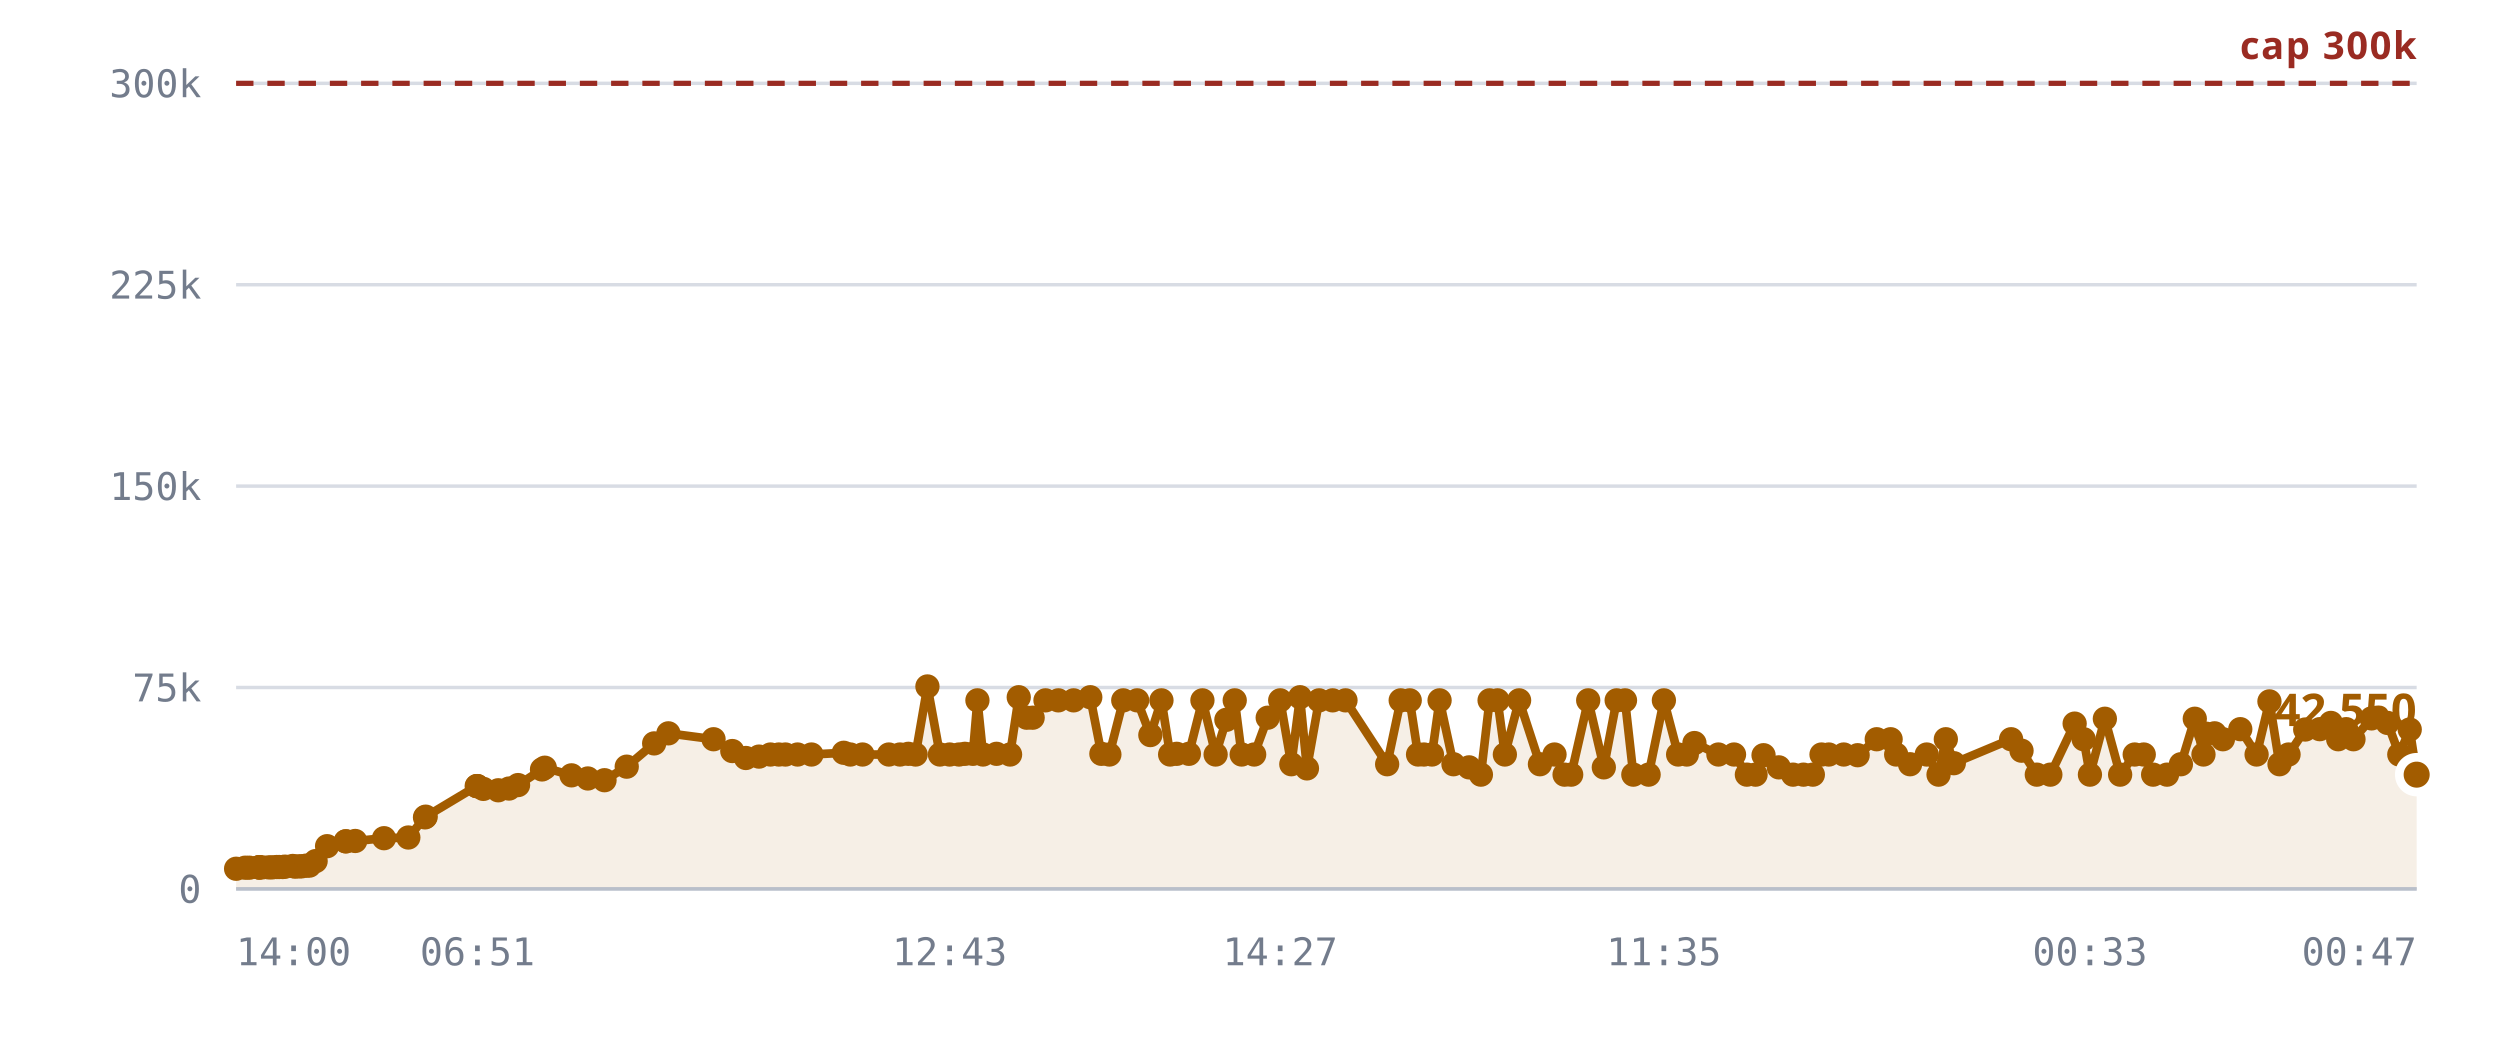
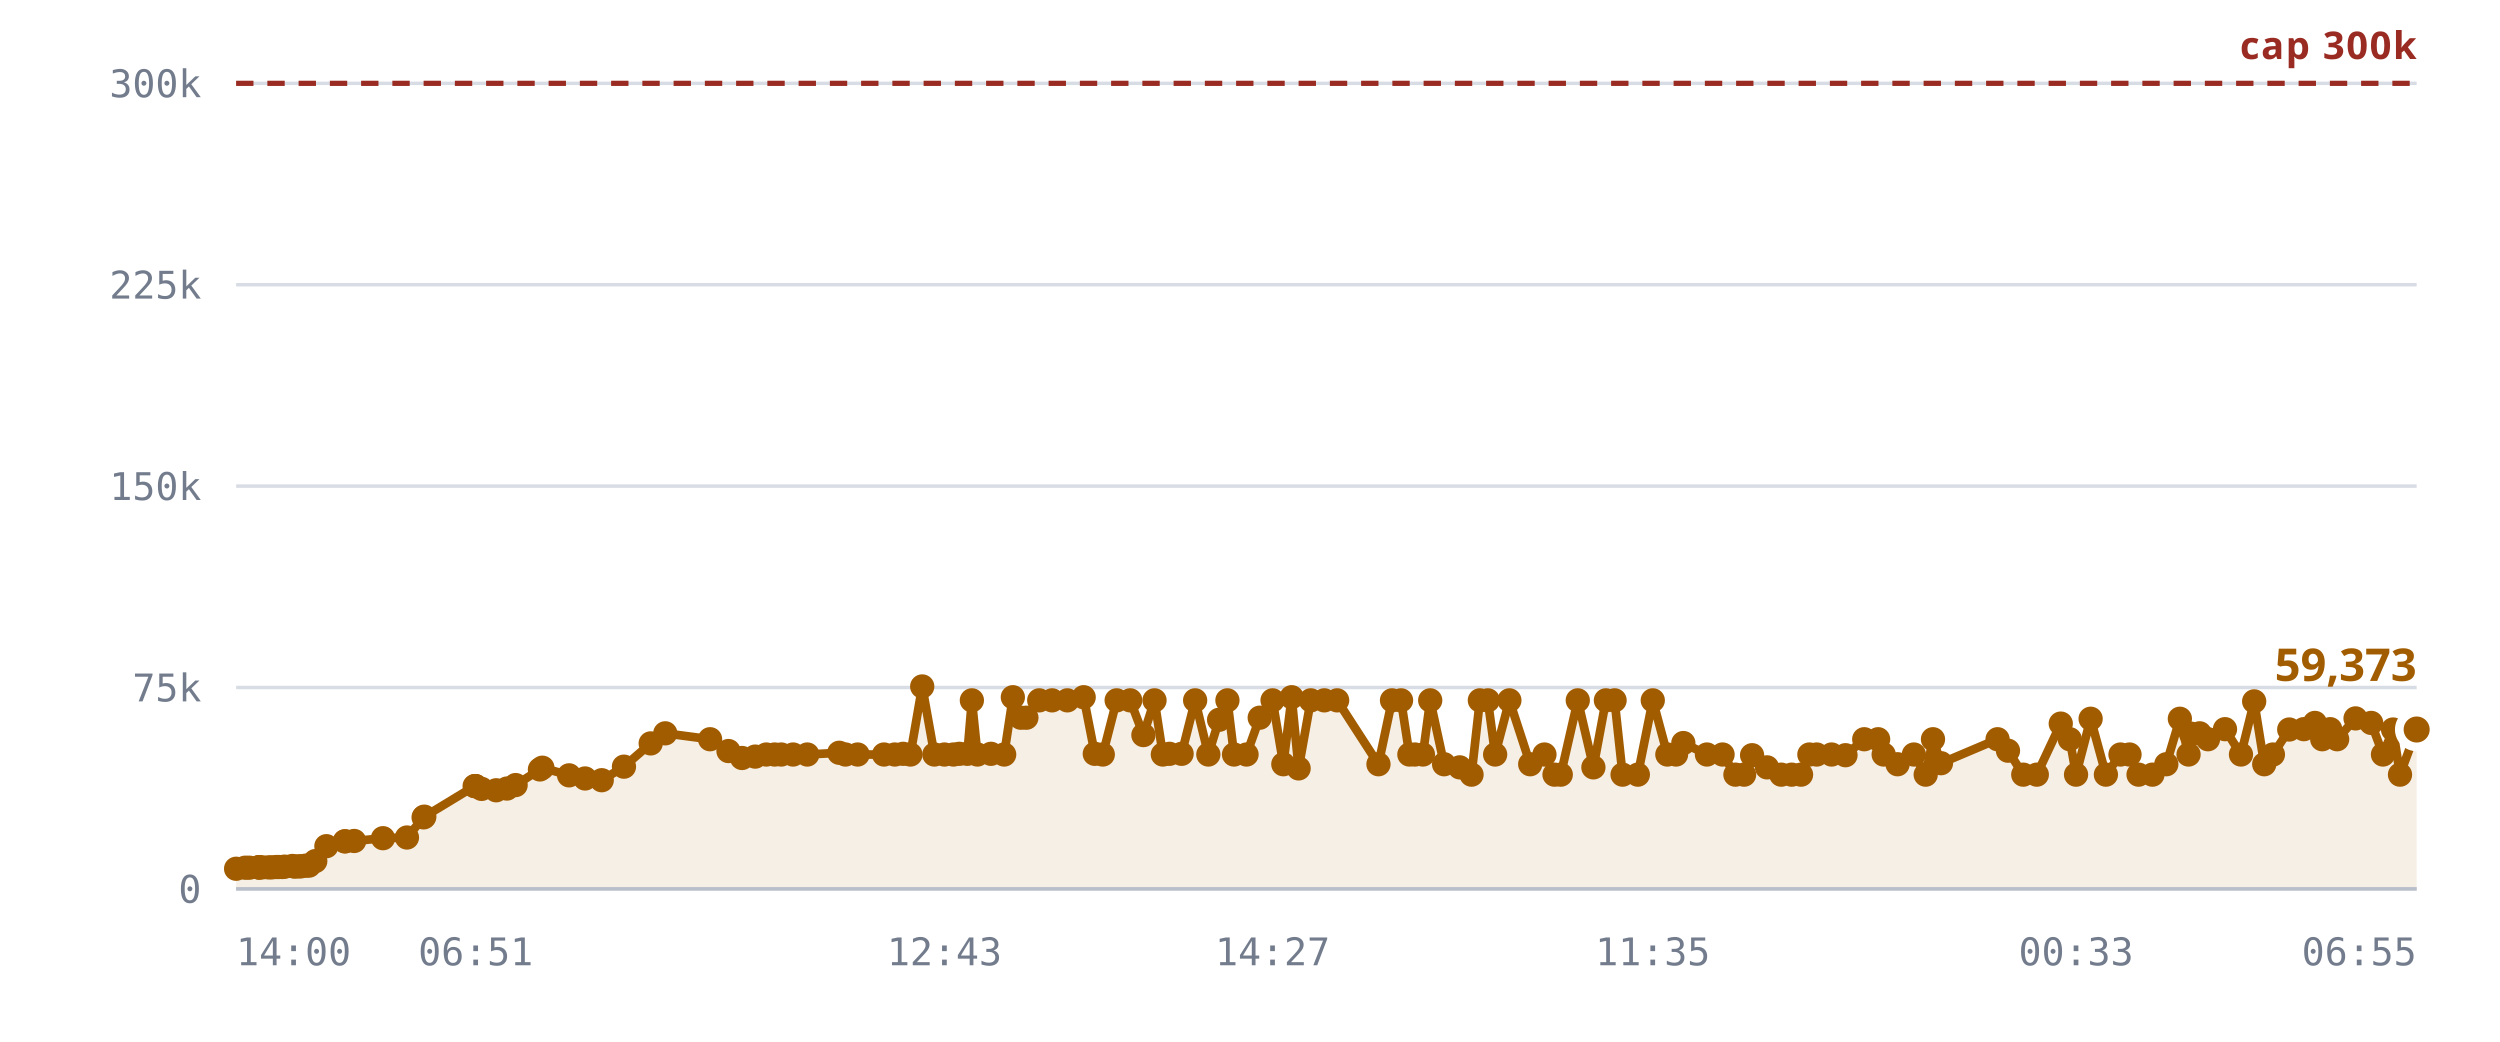
<svg xmlns="http://www.w3.org/2000/svg" viewBox="0 0 720 300" role="img" aria-label="Rooms against the 300,000 cap">
  <style>
    .grid      { stroke: var(--chart-grid, #d8dce4); stroke-width: 1; }
    .cap       { stroke: var(--chart-cap, #9a2b22); stroke-width: 1.5; stroke-dasharray: 5 4; }
    .cap-label { fill: var(--chart-cap, #9a2b22); font: 600 11px Archivo, system-ui, sans-serif; letter-spacing: .04em; }
    .tick      { fill: var(--chart-muted, #737c8c); font: 500 11px "IBM Plex Mono", ui-monospace, monospace; }
    .tick-y    { text-anchor: end; }
    .tick-x    { text-anchor: middle; }
    .series    { fill: none; stroke: var(--chart-line, #a25c00); stroke-width: 2.5; stroke-linejoin: round; stroke-linecap: round; }
    .fill      { fill: var(--chart-fill, rgba(162,92,0,.10)); stroke: none; }
    .dot       { fill: var(--chart-line, #a25c00); }
    .dot-last  { stroke: var(--chart-bg, #fff); stroke-width: 2.5; }
    .end-label { fill: var(--chart-line, #a25c00); font: 700 13px Archivo, system-ui, sans-serif; }
    .axis      { stroke: var(--chart-axis, #b9bfca); stroke-width: 1; }
  </style>
  <line x1="68" y1="256.0" x2="696" y2="256.0" class="grid" />
  <text x="58" y="260.0" class="tick tick-y">0</text>
  <line x1="68" y1="198.0" x2="696" y2="198.0" class="grid" />
  <text x="58" y="202.0" class="tick tick-y">75k</text>
  <line x1="68" y1="140.0" x2="696" y2="140.0" class="grid" />
  <text x="58" y="144.0" class="tick tick-y">150k</text>
  <line x1="68" y1="82.0" x2="696" y2="82.0" class="grid" />
  <text x="58" y="86.0" class="tick tick-y">225k</text>
  <line x1="68" y1="24.0" x2="696" y2="24.0" class="grid" />
  <text x="58" y="28.0" class="tick tick-y">300k</text>
-   <path d="M68.0,250.2 L70.6,249.9 L71.8,249.9 L74.5,249.8 L74.6,249.8 L74.6,249.8 L74.8,249.8 L75.5,249.8 L77.4,249.8 L78.4,249.8 L79.7,249.7 L80.4,249.7 L81.4,249.7 L82.1,249.6 L84.3,249.4 L85.0,249.6 L86.2,249.5 L86.9,249.5 L88.2,249.3 L89.1,249.3 L90.9,248.0 L94.2,243.7 L99.6,242.3 L99.6,242.3 L102.3,242.2 L110.6,241.4 L117.6,241.2 L122.4,235.4 L122.6,235.2 L137.3,226.4 L137.4,226.4 L137.5,226.4 L139.2,227.2 L143.5,227.6 L146.6,227.1 L149.2,226.1 L156.1,221.6 L156.9,221.1 L164.6,223.3 L169.3,224.2 L174.1,224.7 L180.5,220.8 L188.4,214.1 L192.5,211.2 L205.5,212.9 L210.9,216.3 L214.8,218.3 L218.6,217.9 L221.9,217.3 L224.3,217.3 L226.2,217.3 L229.7,217.3 L233.7,217.3 L243.0,216.8 L244.9,217.3 L248.4,217.3 L256.0,217.3 L259.2,217.3 L261.6,217.1 L263.7,217.3 L267.1,197.7 L270.7,217.3 L273.5,217.3 L276.2,217.3 L277.9,217.1 L280.2,217.1 L281.5,201.7 L283.1,217.3 L287.0,217.1 L290.9,217.3 L293.4,200.8 L295.7,206.7 L297.4,206.7 L301.1,201.7 L304.8,201.7 L309.2,201.7 L314.0,200.8 L317.2,217.1 L319.5,217.3 L323.5,201.7 L327.5,201.7 L331.3,211.7 L334.5,201.7 L337.0,217.3 L338.9,217.1 L342.4,217.1 L346.3,201.7 L350.1,217.3 L353.2,207.3 L355.6,201.7 L357.6,217.3 L361.2,217.3 L365.1,206.7 L368.7,201.7 L371.9,220.1 L374.4,200.8 L376.4,221.3 L379.9,201.7 L383.8,201.7 L387.5,201.7 L399.5,220.1 L403.4,201.7 L406.0,201.7 L408.4,217.3 L410.1,217.3 L412.4,217.3 L414.6,201.7 L418.6,220.1 L423.1,221.0 L426.5,223.1 L429.0,201.7 L431.3,201.7 L433.4,217.3 L437.5,201.7 L443.5,220.1 L447.7,217.3 L450.6,223.1 L452.5,223.1 L457.4,201.7 L461.9,221.0 L465.6,201.7 L468.0,201.7 L470.4,223.1 L474.8,223.1 L479.2,201.7 L483.3,217.3 L485.8,217.3 L488.0,214.0 L494.9,217.3 L499.4,217.3 L503.1,223.1 L505.6,223.1 L507.9,217.5 L512.3,221.0 L516.4,223.1 L519.4,223.1 L522.1,223.1 L524.6,217.3 L526.7,217.3 L531.0,217.3 L535.0,217.5 L540.5,212.9 L544.5,212.9 L546.1,217.3 L550.1,220.1 L554.9,217.3 L558.3,223.1 L560.4,212.9 L562.7,219.8 L579.2,212.9 L582.2,216.2 L586.6,223.1 L590.5,223.1 L597.5,208.4 L600.1,212.9 L601.9,223.1 L606.2,207.0 L610.6,223.1 L614.8,217.3 L617.4,217.3 L620.1,223.1 L624.1,223.1 L628.1,220.1 L632.1,207.0 L634.6,217.3 L635.3,211.3 L637.8,211.2 L640.2,212.9 L645.2,210.0 L649.9,217.3 L653.6,202.0 L656.5,220.1 L659.1,217.3 L663.9,210.1 L668.1,210.0 L671.3,208.2 L673.4,212.9 L675.7,210.0 L677.8,212.9 L683.0,206.9 L687.6,208.2 L691.0,217.3 L694.0,210.1 L696.0,223.1 L696.0,256.0 L68.0,256.0 Z" class="fill" />
+   <path d="M68.0,250.2 L70.6,249.9 L71.8,249.9 L74.4,249.8 L74.5,249.8 L74.6,249.8 L74.8,249.8 L75.5,249.8 L77.3,249.8 L78.3,249.8 L79.6,249.7 L80.3,249.7 L81.3,249.7 L82.0,249.6 L84.2,249.4 L84.9,249.6 L86.1,249.5 L86.7,249.5 L88.1,249.3 L89.0,249.3 L90.8,248.0 L94.0,243.7 L99.3,242.3 L99.4,242.3 L102.0,242.2 L110.3,241.4 L117.2,241.2 L122.0,235.4 L122.2,235.2 L136.7,226.4 L136.9,226.4 L137.0,226.4 L138.7,227.2 L142.9,227.6 L146.0,227.1 L148.5,226.1 L155.5,221.6 L156.2,221.1 L163.9,223.3 L168.5,224.2 L173.3,224.7 L179.7,220.8 L187.4,214.1 L191.6,211.2 L204.5,212.9 L209.8,216.3 L213.7,218.3 L217.5,217.9 L220.7,217.3 L223.1,217.3 L225.0,217.3 L228.4,217.3 L232.5,217.3 L241.7,216.8 L243.5,217.3 L247.0,217.3 L254.6,217.3 L257.7,217.3 L260.1,217.1 L262.2,217.3 L265.6,197.7 L269.1,217.3 L272.0,217.3 L274.6,217.3 L276.3,217.1 L278.6,217.1 L279.9,201.7 L281.5,217.3 L285.4,217.1 L289.2,217.3 L291.7,200.8 L294.0,206.7 L295.6,206.7 L299.3,201.7 L303.0,201.7 L307.4,201.7 L312.1,200.8 L315.3,217.1 L317.6,217.3 L321.6,201.7 L325.5,201.7 L329.3,211.7 L332.5,201.7 L334.9,217.3 L336.8,217.1 L340.3,217.1 L344.2,201.7 L348.0,217.3 L351.1,207.3 L353.5,201.7 L355.4,217.3 L359.0,217.3 L362.8,206.7 L366.5,201.7 L369.6,220.1 L372.0,200.8 L374.0,221.3 L377.5,201.7 L381.4,201.7 L385.1,201.7 L397.0,220.1 L400.9,201.7 L403.5,201.7 L405.9,217.3 L407.5,217.3 L409.8,217.3 L411.9,201.7 L415.9,220.1 L420.4,221.0 L423.8,223.1 L426.2,201.7 L428.5,201.7 L430.6,217.3 L434.7,201.7 L440.7,220.1 L444.8,217.3 L447.7,223.1 L449.5,223.1 L454.4,201.7 L458.9,221.0 L462.5,201.7 L465.0,201.7 L467.3,223.1 L471.7,223.1 L476.0,201.7 L480.2,217.3 L482.7,217.3 L484.8,214.0 L491.6,217.3 L496.1,217.3 L499.8,223.1 L502.3,223.1 L504.6,217.5 L508.9,221.0 L513.0,223.1 L516.0,223.1 L518.7,223.1 L521.1,217.3 L523.2,217.3 L527.5,217.3 L531.5,217.5 L536.9,212.9 L540.9,212.9 L542.5,217.3 L546.5,220.1 L551.2,217.3 L554.6,223.1 L556.7,212.9 L559.0,219.8 L575.3,212.9 L578.3,216.2 L582.7,223.1 L586.6,223.1 L593.5,208.4 L596.1,212.9 L597.9,223.1 L602.1,207.0 L606.5,223.1 L610.7,217.3 L613.3,217.3 L615.9,223.1 L619.9,223.1 L623.9,220.1 L627.8,207.0 L630.3,217.3 L631.0,211.3 L633.5,211.2 L635.9,212.9 L640.8,210.0 L645.4,217.3 L649.2,202.0 L652.1,220.1 L654.6,217.3 L659.3,210.1 L663.5,210.0 L666.7,208.2 L668.8,212.9 L671.1,210.0 L673.1,212.9 L678.4,206.9 L682.9,208.2 L686.3,217.3 L689.2,210.1 L691.2,223.1 L696.0,210.1 L696.0,256.0 L68.0,256.0 Z" class="fill" />
  <line x1="68" y1="24.0" x2="696" y2="24.0" class="cap" />
  <text x="696" y="17.0" class="cap-label" text-anchor="end">cap 300k</text>
-   <path d="M68.0,250.2 L70.6,249.9 L71.8,249.9 L74.5,249.8 L74.6,249.8 L74.6,249.8 L74.8,249.8 L75.5,249.8 L77.4,249.8 L78.4,249.8 L79.7,249.7 L80.4,249.7 L81.4,249.7 L82.1,249.6 L84.3,249.4 L85.0,249.6 L86.2,249.5 L86.9,249.5 L88.2,249.3 L89.1,249.3 L90.9,248.0 L94.2,243.7 L99.6,242.3 L99.6,242.3 L102.3,242.2 L110.6,241.4 L117.6,241.2 L122.4,235.4 L122.6,235.2 L137.3,226.4 L137.4,226.4 L137.5,226.4 L139.2,227.2 L143.5,227.6 L146.6,227.1 L149.2,226.1 L156.1,221.6 L156.9,221.1 L164.6,223.3 L169.3,224.2 L174.1,224.7 L180.5,220.8 L188.4,214.1 L192.5,211.2 L205.5,212.9 L210.9,216.3 L214.8,218.3 L218.6,217.9 L221.9,217.3 L224.3,217.3 L226.2,217.3 L229.7,217.3 L233.7,217.3 L243.0,216.8 L244.9,217.3 L248.4,217.3 L256.0,217.3 L259.2,217.3 L261.6,217.1 L263.7,217.3 L267.1,197.7 L270.7,217.3 L273.5,217.3 L276.2,217.3 L277.9,217.1 L280.2,217.1 L281.5,201.7 L283.1,217.3 L287.0,217.1 L290.9,217.3 L293.4,200.8 L295.7,206.7 L297.4,206.7 L301.1,201.7 L304.8,201.7 L309.2,201.7 L314.0,200.8 L317.2,217.1 L319.5,217.3 L323.5,201.7 L327.5,201.7 L331.3,211.7 L334.5,201.7 L337.0,217.3 L338.9,217.1 L342.4,217.1 L346.3,201.7 L350.1,217.3 L353.2,207.3 L355.6,201.7 L357.6,217.3 L361.2,217.3 L365.1,206.7 L368.7,201.7 L371.9,220.1 L374.4,200.8 L376.4,221.3 L379.9,201.7 L383.8,201.7 L387.5,201.7 L399.5,220.1 L403.4,201.7 L406.0,201.7 L408.4,217.3 L410.1,217.3 L412.4,217.3 L414.6,201.7 L418.6,220.1 L423.1,221.0 L426.5,223.1 L429.0,201.7 L431.3,201.7 L433.4,217.3 L437.5,201.7 L443.5,220.1 L447.7,217.3 L450.6,223.1 L452.5,223.1 L457.4,201.7 L461.9,221.0 L465.6,201.7 L468.0,201.7 L470.4,223.1 L474.8,223.1 L479.2,201.7 L483.3,217.3 L485.8,217.3 L488.0,214.0 L494.9,217.3 L499.4,217.3 L503.1,223.1 L505.6,223.1 L507.9,217.5 L512.3,221.0 L516.4,223.1 L519.4,223.1 L522.1,223.1 L524.6,217.3 L526.7,217.3 L531.0,217.3 L535.0,217.5 L540.5,212.9 L544.5,212.9 L546.1,217.3 L550.1,220.1 L554.9,217.3 L558.3,223.1 L560.4,212.9 L562.7,219.8 L579.2,212.9 L582.2,216.2 L586.6,223.1 L590.5,223.1 L597.5,208.4 L600.1,212.9 L601.9,223.1 L606.2,207.0 L610.6,223.1 L614.8,217.3 L617.4,217.3 L620.1,223.1 L624.1,223.1 L628.1,220.1 L632.1,207.0 L634.6,217.3 L635.3,211.3 L637.8,211.2 L640.2,212.9 L645.2,210.0 L649.9,217.3 L653.6,202.0 L656.5,220.1 L659.1,217.3 L663.9,210.1 L668.1,210.0 L671.3,208.2 L673.4,212.9 L675.7,210.0 L677.8,212.9 L683.0,206.9 L687.6,208.2 L691.0,217.3 L694.0,210.1 L696.0,223.1" class="series" />
+   <path d="M68.0,250.2 L70.6,249.9 L71.8,249.9 L74.4,249.8 L74.5,249.8 L74.6,249.8 L74.8,249.8 L75.5,249.8 L77.3,249.8 L78.3,249.8 L79.6,249.7 L80.3,249.7 L81.3,249.7 L82.0,249.6 L84.2,249.4 L84.9,249.6 L86.1,249.5 L86.7,249.5 L88.1,249.3 L89.0,249.3 L90.8,248.0 L94.0,243.7 L99.3,242.3 L99.4,242.3 L102.0,242.2 L110.3,241.4 L117.2,241.2 L122.0,235.4 L122.2,235.2 L136.7,226.4 L136.9,226.4 L137.0,226.4 L138.7,227.2 L142.9,227.6 L146.0,227.1 L148.5,226.1 L155.5,221.6 L156.2,221.1 L163.9,223.3 L168.5,224.2 L173.3,224.7 L179.7,220.8 L187.4,214.1 L191.6,211.2 L204.5,212.9 L209.8,216.3 L213.7,218.3 L217.5,217.9 L220.7,217.3 L223.1,217.3 L225.0,217.3 L228.4,217.3 L232.5,217.3 L241.7,216.8 L243.5,217.3 L247.0,217.3 L254.6,217.3 L257.7,217.3 L260.1,217.1 L262.2,217.3 L265.6,197.7 L269.1,217.3 L272.0,217.3 L274.6,217.3 L276.3,217.1 L278.6,217.1 L279.9,201.7 L281.5,217.3 L285.4,217.1 L289.2,217.3 L291.7,200.8 L294.0,206.7 L295.6,206.7 L299.3,201.7 L303.0,201.7 L307.4,201.7 L312.1,200.8 L315.3,217.1 L317.6,217.3 L321.6,201.7 L325.5,201.7 L329.3,211.7 L332.5,201.7 L334.9,217.3 L336.8,217.1 L340.3,217.1 L344.2,201.7 L348.0,217.3 L351.1,207.3 L353.5,201.7 L355.4,217.3 L359.0,217.3 L362.8,206.7 L366.5,201.7 L369.6,220.1 L372.0,200.8 L374.0,221.3 L377.5,201.7 L381.4,201.7 L385.1,201.7 L397.0,220.1 L400.9,201.7 L403.5,201.7 L405.9,217.3 L407.5,217.3 L409.8,217.3 L411.9,201.7 L415.9,220.1 L420.4,221.0 L423.8,223.1 L426.2,201.7 L428.5,201.7 L430.6,217.3 L434.7,201.7 L440.7,220.1 L444.8,217.3 L447.7,223.1 L449.5,223.1 L454.4,201.7 L458.9,221.0 L462.5,201.7 L465.0,201.7 L467.3,223.1 L471.7,223.1 L476.0,201.7 L480.2,217.3 L482.7,217.3 L484.8,214.0 L491.6,217.3 L496.1,217.3 L499.8,223.1 L502.3,223.1 L504.6,217.5 L508.9,221.0 L513.0,223.1 L516.0,223.1 L518.7,223.1 L521.1,217.3 L523.2,217.3 L527.5,217.3 L531.5,217.5 L536.9,212.9 L540.9,212.9 L542.5,217.3 L546.5,220.1 L551.2,217.3 L554.6,223.1 L556.7,212.9 L559.0,219.8 L575.3,212.9 L578.3,216.2 L582.7,223.1 L586.6,223.1 L593.5,208.4 L596.1,212.9 L597.9,223.1 L602.1,207.0 L606.5,223.1 L610.7,217.3 L613.3,217.3 L615.9,223.1 L619.9,223.1 L623.9,220.1 L627.8,207.0 L630.3,217.3 L631.0,211.3 L633.5,211.2 L635.9,212.9 L640.8,210.0 L645.4,217.3 L649.2,202.0 L652.1,220.1 L654.6,217.3 L659.3,210.1 L663.5,210.0 L666.7,208.2 L668.8,212.9 L671.1,210.0 L673.1,212.9 L678.4,206.9 L682.9,208.2 L686.3,217.3 L689.2,210.1 L691.2,223.1 L696.0,210.1" class="series" />
  <circle cx="68.0" cy="250.2" r="3.5" class="dot" />
  <circle cx="70.6" cy="249.9" r="3.5" class="dot" />
  <circle cx="71.8" cy="249.9" r="3.5" class="dot" />
+   <circle cx="74.4" cy="249.8" r="3.5" class="dot" />
  <circle cx="74.5" cy="249.8" r="3.5" class="dot" />
-   <circle cx="74.6" cy="249.8" r="3.5" class="dot" />
  <circle cx="74.6" cy="249.8" r="3.5" class="dot" />
  <circle cx="74.8" cy="249.8" r="3.5" class="dot" />
  <circle cx="75.5" cy="249.8" r="3.5" class="dot" />
-   <circle cx="77.4" cy="249.8" r="3.5" class="dot" />
-   <circle cx="78.4" cy="249.8" r="3.5" class="dot" />
-   <circle cx="79.7" cy="249.7" r="3.5" class="dot" />
-   <circle cx="80.4" cy="249.7" r="3.5" class="dot" />
-   <circle cx="81.4" cy="249.7" r="3.5" class="dot" />
-   <circle cx="82.1" cy="249.6" r="3.5" class="dot" />
-   <circle cx="84.3" cy="249.4" r="3.5" class="dot" />
-   <circle cx="85.0" cy="249.6" r="3.5" class="dot" />
-   <circle cx="86.2" cy="249.5" r="3.5" class="dot" />
-   <circle cx="86.9" cy="249.5" r="3.5" class="dot" />
-   <circle cx="88.2" cy="249.3" r="3.5" class="dot" />
-   <circle cx="89.1" cy="249.3" r="3.5" class="dot" />
-   <circle cx="90.9" cy="248.0" r="3.5" class="dot" />
-   <circle cx="94.2" cy="243.7" r="3.5" class="dot" />
-   <circle cx="99.6" cy="242.3" r="3.5" class="dot" />
-   <circle cx="99.6" cy="242.3" r="3.5" class="dot" />
-   <circle cx="102.3" cy="242.2" r="3.5" class="dot" />
-   <circle cx="110.6" cy="241.4" r="3.5" class="dot" />
-   <circle cx="117.6" cy="241.2" r="3.5" class="dot" />
-   <circle cx="122.4" cy="235.4" r="3.5" class="dot" />
-   <circle cx="122.6" cy="235.2" r="3.5" class="dot" />
-   <circle cx="137.3" cy="226.4" r="3.5" class="dot" />
-   <circle cx="137.4" cy="226.4" r="3.5" class="dot" />
-   <circle cx="137.5" cy="226.4" r="3.5" class="dot" />
-   <circle cx="139.2" cy="227.2" r="3.5" class="dot" />
-   <circle cx="143.5" cy="227.6" r="3.5" class="dot" />
-   <circle cx="146.6" cy="227.1" r="3.5" class="dot" />
-   <circle cx="149.2" cy="226.1" r="3.5" class="dot" />
-   <circle cx="156.1" cy="221.6" r="3.5" class="dot" />
-   <circle cx="156.9" cy="221.1" r="3.5" class="dot" />
-   <circle cx="164.6" cy="223.3" r="3.5" class="dot" />
-   <circle cx="169.3" cy="224.2" r="3.5" class="dot" />
-   <circle cx="174.1" cy="224.7" r="3.5" class="dot" />
-   <circle cx="180.5" cy="220.8" r="3.5" class="dot" />
-   <circle cx="188.4" cy="214.1" r="3.5" class="dot" />
-   <circle cx="192.5" cy="211.2" r="3.5" class="dot" />
-   <circle cx="205.5" cy="212.9" r="3.5" class="dot" />
-   <circle cx="210.9" cy="216.3" r="3.5" class="dot" />
-   <circle cx="214.8" cy="218.3" r="3.5" class="dot" />
-   <circle cx="218.6" cy="217.9" r="3.5" class="dot" />
-   <circle cx="221.9" cy="217.3" r="3.5" class="dot" />
-   <circle cx="224.3" cy="217.3" r="3.5" class="dot" />
-   <circle cx="226.2" cy="217.3" r="3.5" class="dot" />
-   <circle cx="229.7" cy="217.3" r="3.5" class="dot" />
-   <circle cx="233.7" cy="217.3" r="3.5" class="dot" />
-   <circle cx="243.0" cy="216.8" r="3.5" class="dot" />
-   <circle cx="244.9" cy="217.3" r="3.5" class="dot" />
-   <circle cx="248.4" cy="217.3" r="3.5" class="dot" />
-   <circle cx="256.0" cy="217.3" r="3.5" class="dot" />
-   <circle cx="259.2" cy="217.3" r="3.5" class="dot" />
-   <circle cx="261.6" cy="217.1" r="3.5" class="dot" />
-   <circle cx="263.7" cy="217.3" r="3.5" class="dot" />
-   <circle cx="267.1" cy="197.7" r="3.5" class="dot" />
-   <circle cx="270.7" cy="217.3" r="3.5" class="dot" />
-   <circle cx="273.5" cy="217.3" r="3.5" class="dot" />
-   <circle cx="276.2" cy="217.3" r="3.5" class="dot" />
-   <circle cx="277.9" cy="217.1" r="3.5" class="dot" />
-   <circle cx="280.2" cy="217.1" r="3.5" class="dot" />
-   <circle cx="281.5" cy="201.7" r="3.5" class="dot" />
-   <circle cx="283.1" cy="217.3" r="3.5" class="dot" />
-   <circle cx="287.0" cy="217.1" r="3.5" class="dot" />
-   <circle cx="290.9" cy="217.3" r="3.5" class="dot" />
-   <circle cx="293.4" cy="200.8" r="3.5" class="dot" />
-   <circle cx="295.7" cy="206.7" r="3.5" class="dot" />
-   <circle cx="297.4" cy="206.7" r="3.5" class="dot" />
-   <circle cx="301.1" cy="201.7" r="3.5" class="dot" />
-   <circle cx="304.8" cy="201.7" r="3.5" class="dot" />
-   <circle cx="309.2" cy="201.7" r="3.5" class="dot" />
-   <circle cx="314.0" cy="200.8" r="3.5" class="dot" />
-   <circle cx="317.2" cy="217.1" r="3.5" class="dot" />
-   <circle cx="319.5" cy="217.3" r="3.5" class="dot" />
-   <circle cx="323.5" cy="201.7" r="3.5" class="dot" />
-   <circle cx="327.5" cy="201.7" r="3.5" class="dot" />
-   <circle cx="331.3" cy="211.7" r="3.5" class="dot" />
-   <circle cx="334.5" cy="201.7" r="3.5" class="dot" />
-   <circle cx="337.0" cy="217.3" r="3.5" class="dot" />
-   <circle cx="338.9" cy="217.1" r="3.5" class="dot" />
-   <circle cx="342.4" cy="217.1" r="3.5" class="dot" />
-   <circle cx="346.3" cy="201.7" r="3.5" class="dot" />
-   <circle cx="350.1" cy="217.3" r="3.5" class="dot" />
-   <circle cx="353.2" cy="207.3" r="3.5" class="dot" />
-   <circle cx="355.6" cy="201.7" r="3.5" class="dot" />
-   <circle cx="357.6" cy="217.3" r="3.5" class="dot" />
-   <circle cx="361.2" cy="217.3" r="3.5" class="dot" />
-   <circle cx="365.1" cy="206.7" r="3.5" class="dot" />
-   <circle cx="368.7" cy="201.7" r="3.5" class="dot" />
-   <circle cx="371.9" cy="220.1" r="3.5" class="dot" />
-   <circle cx="374.4" cy="200.8" r="3.5" class="dot" />
-   <circle cx="376.4" cy="221.3" r="3.5" class="dot" />
-   <circle cx="379.9" cy="201.7" r="3.5" class="dot" />
-   <circle cx="383.8" cy="201.7" r="3.5" class="dot" />
-   <circle cx="387.5" cy="201.7" r="3.5" class="dot" />
-   <circle cx="399.5" cy="220.1" r="3.5" class="dot" />
-   <circle cx="403.4" cy="201.7" r="3.5" class="dot" />
-   <circle cx="406.0" cy="201.7" r="3.5" class="dot" />
-   <circle cx="408.4" cy="217.3" r="3.5" class="dot" />
-   <circle cx="410.1" cy="217.3" r="3.5" class="dot" />
-   <circle cx="412.4" cy="217.3" r="3.5" class="dot" />
-   <circle cx="414.6" cy="201.7" r="3.5" class="dot" />
-   <circle cx="418.6" cy="220.1" r="3.5" class="dot" />
-   <circle cx="423.1" cy="221.0" r="3.5" class="dot" />
-   <circle cx="426.5" cy="223.1" r="3.5" class="dot" />
-   <circle cx="429.0" cy="201.7" r="3.5" class="dot" />
-   <circle cx="431.3" cy="201.7" r="3.5" class="dot" />
-   <circle cx="433.4" cy="217.3" r="3.5" class="dot" />
-   <circle cx="437.5" cy="201.7" r="3.5" class="dot" />
-   <circle cx="443.5" cy="220.1" r="3.5" class="dot" />
-   <circle cx="447.7" cy="217.3" r="3.5" class="dot" />
-   <circle cx="450.6" cy="223.1" r="3.5" class="dot" />
-   <circle cx="452.5" cy="223.1" r="3.5" class="dot" />
-   <circle cx="457.4" cy="201.7" r="3.5" class="dot" />
-   <circle cx="461.9" cy="221.0" r="3.5" class="dot" />
-   <circle cx="465.6" cy="201.7" r="3.5" class="dot" />
-   <circle cx="468.0" cy="201.7" r="3.5" class="dot" />
-   <circle cx="470.4" cy="223.1" r="3.5" class="dot" />
-   <circle cx="474.8" cy="223.1" r="3.5" class="dot" />
-   <circle cx="479.2" cy="201.7" r="3.5" class="dot" />
-   <circle cx="483.3" cy="217.3" r="3.5" class="dot" />
-   <circle cx="485.8" cy="217.3" r="3.5" class="dot" />
-   <circle cx="488.0" cy="214.0" r="3.5" class="dot" />
-   <circle cx="494.9" cy="217.3" r="3.5" class="dot" />
-   <circle cx="499.4" cy="217.3" r="3.5" class="dot" />
-   <circle cx="503.1" cy="223.1" r="3.5" class="dot" />
-   <circle cx="505.6" cy="223.1" r="3.5" class="dot" />
-   <circle cx="507.9" cy="217.5" r="3.5" class="dot" />
-   <circle cx="512.3" cy="221.0" r="3.5" class="dot" />
-   <circle cx="516.4" cy="223.1" r="3.5" class="dot" />
-   <circle cx="519.4" cy="223.1" r="3.5" class="dot" />
-   <circle cx="522.1" cy="223.1" r="3.5" class="dot" />
-   <circle cx="524.6" cy="217.3" r="3.5" class="dot" />
-   <circle cx="526.7" cy="217.3" r="3.5" class="dot" />
-   <circle cx="531.0" cy="217.3" r="3.5" class="dot" />
-   <circle cx="535.0" cy="217.5" r="3.5" class="dot" />
-   <circle cx="540.5" cy="212.9" r="3.5" class="dot" />
-   <circle cx="544.5" cy="212.9" r="3.5" class="dot" />
-   <circle cx="546.1" cy="217.3" r="3.5" class="dot" />
-   <circle cx="550.1" cy="220.1" r="3.5" class="dot" />
-   <circle cx="554.9" cy="217.3" r="3.5" class="dot" />
-   <circle cx="558.3" cy="223.1" r="3.5" class="dot" />
-   <circle cx="560.4" cy="212.9" r="3.5" class="dot" />
-   <circle cx="562.7" cy="219.8" r="3.5" class="dot" />
-   <circle cx="579.2" cy="212.9" r="3.5" class="dot" />
-   <circle cx="582.2" cy="216.2" r="3.5" class="dot" />
+   <circle cx="77.3" cy="249.8" r="3.5" class="dot" />
+   <circle cx="78.3" cy="249.8" r="3.5" class="dot" />
+   <circle cx="79.6" cy="249.7" r="3.5" class="dot" />
+   <circle cx="80.3" cy="249.7" r="3.5" class="dot" />
+   <circle cx="81.3" cy="249.7" r="3.5" class="dot" />
+   <circle cx="82.0" cy="249.6" r="3.5" class="dot" />
+   <circle cx="84.2" cy="249.4" r="3.5" class="dot" />
+   <circle cx="84.9" cy="249.6" r="3.5" class="dot" />
+   <circle cx="86.1" cy="249.5" r="3.5" class="dot" />
+   <circle cx="86.7" cy="249.5" r="3.5" class="dot" />
+   <circle cx="88.1" cy="249.3" r="3.5" class="dot" />
+   <circle cx="89.0" cy="249.3" r="3.5" class="dot" />
+   <circle cx="90.8" cy="248.0" r="3.5" class="dot" />
+   <circle cx="94.0" cy="243.7" r="3.5" class="dot" />
+   <circle cx="99.3" cy="242.3" r="3.5" class="dot" />
+   <circle cx="99.4" cy="242.3" r="3.5" class="dot" />
+   <circle cx="102.0" cy="242.2" r="3.5" class="dot" />
+   <circle cx="110.3" cy="241.4" r="3.5" class="dot" />
+   <circle cx="117.2" cy="241.2" r="3.5" class="dot" />
+   <circle cx="122.0" cy="235.4" r="3.5" class="dot" />
+   <circle cx="122.2" cy="235.2" r="3.5" class="dot" />
+   <circle cx="136.7" cy="226.4" r="3.5" class="dot" />
+   <circle cx="136.9" cy="226.4" r="3.5" class="dot" />
+   <circle cx="137.0" cy="226.4" r="3.5" class="dot" />
+   <circle cx="138.7" cy="227.2" r="3.5" class="dot" />
+   <circle cx="142.9" cy="227.6" r="3.5" class="dot" />
+   <circle cx="146.0" cy="227.1" r="3.5" class="dot" />
+   <circle cx="148.5" cy="226.1" r="3.5" class="dot" />
+   <circle cx="155.5" cy="221.6" r="3.5" class="dot" />
+   <circle cx="156.2" cy="221.1" r="3.5" class="dot" />
+   <circle cx="163.9" cy="223.3" r="3.5" class="dot" />
+   <circle cx="168.5" cy="224.2" r="3.5" class="dot" />
+   <circle cx="173.3" cy="224.7" r="3.5" class="dot" />
+   <circle cx="179.7" cy="220.8" r="3.5" class="dot" />
+   <circle cx="187.4" cy="214.1" r="3.5" class="dot" />
+   <circle cx="191.6" cy="211.2" r="3.5" class="dot" />
+   <circle cx="204.5" cy="212.9" r="3.5" class="dot" />
+   <circle cx="209.8" cy="216.3" r="3.5" class="dot" />
+   <circle cx="213.7" cy="218.3" r="3.5" class="dot" />
+   <circle cx="217.5" cy="217.9" r="3.5" class="dot" />
+   <circle cx="220.7" cy="217.3" r="3.5" class="dot" />
+   <circle cx="223.1" cy="217.3" r="3.5" class="dot" />
+   <circle cx="225.0" cy="217.3" r="3.5" class="dot" />
+   <circle cx="228.4" cy="217.3" r="3.5" class="dot" />
+   <circle cx="232.5" cy="217.3" r="3.5" class="dot" />
+   <circle cx="241.7" cy="216.8" r="3.5" class="dot" />
+   <circle cx="243.5" cy="217.3" r="3.5" class="dot" />
+   <circle cx="247.0" cy="217.3" r="3.5" class="dot" />
+   <circle cx="254.6" cy="217.3" r="3.5" class="dot" />
+   <circle cx="257.7" cy="217.3" r="3.5" class="dot" />
+   <circle cx="260.1" cy="217.1" r="3.5" class="dot" />
+   <circle cx="262.2" cy="217.3" r="3.5" class="dot" />
+   <circle cx="265.6" cy="197.7" r="3.5" class="dot" />
+   <circle cx="269.1" cy="217.3" r="3.5" class="dot" />
+   <circle cx="272.0" cy="217.3" r="3.5" class="dot" />
+   <circle cx="274.6" cy="217.3" r="3.5" class="dot" />
+   <circle cx="276.3" cy="217.1" r="3.5" class="dot" />
+   <circle cx="278.6" cy="217.1" r="3.5" class="dot" />
+   <circle cx="279.9" cy="201.7" r="3.5" class="dot" />
+   <circle cx="281.5" cy="217.3" r="3.5" class="dot" />
+   <circle cx="285.4" cy="217.1" r="3.5" class="dot" />
+   <circle cx="289.2" cy="217.3" r="3.5" class="dot" />
+   <circle cx="291.7" cy="200.8" r="3.5" class="dot" />
+   <circle cx="294.0" cy="206.7" r="3.5" class="dot" />
+   <circle cx="295.6" cy="206.7" r="3.5" class="dot" />
+   <circle cx="299.3" cy="201.7" r="3.5" class="dot" />
+   <circle cx="303.0" cy="201.7" r="3.5" class="dot" />
+   <circle cx="307.4" cy="201.7" r="3.5" class="dot" />
+   <circle cx="312.1" cy="200.8" r="3.5" class="dot" />
+   <circle cx="315.3" cy="217.1" r="3.5" class="dot" />
+   <circle cx="317.6" cy="217.3" r="3.5" class="dot" />
+   <circle cx="321.6" cy="201.7" r="3.5" class="dot" />
+   <circle cx="325.5" cy="201.7" r="3.5" class="dot" />
+   <circle cx="329.3" cy="211.7" r="3.5" class="dot" />
+   <circle cx="332.5" cy="201.7" r="3.5" class="dot" />
+   <circle cx="334.9" cy="217.3" r="3.5" class="dot" />
+   <circle cx="336.8" cy="217.1" r="3.5" class="dot" />
+   <circle cx="340.3" cy="217.1" r="3.5" class="dot" />
+   <circle cx="344.2" cy="201.7" r="3.5" class="dot" />
+   <circle cx="348.0" cy="217.3" r="3.5" class="dot" />
+   <circle cx="351.1" cy="207.3" r="3.5" class="dot" />
+   <circle cx="353.5" cy="201.7" r="3.5" class="dot" />
+   <circle cx="355.4" cy="217.3" r="3.5" class="dot" />
+   <circle cx="359.0" cy="217.3" r="3.5" class="dot" />
+   <circle cx="362.8" cy="206.7" r="3.5" class="dot" />
+   <circle cx="366.5" cy="201.7" r="3.5" class="dot" />
+   <circle cx="369.6" cy="220.1" r="3.5" class="dot" />
+   <circle cx="372.0" cy="200.8" r="3.5" class="dot" />
+   <circle cx="374.0" cy="221.3" r="3.5" class="dot" />
+   <circle cx="377.5" cy="201.7" r="3.5" class="dot" />
+   <circle cx="381.4" cy="201.7" r="3.5" class="dot" />
+   <circle cx="385.1" cy="201.7" r="3.5" class="dot" />
+   <circle cx="397.0" cy="220.1" r="3.5" class="dot" />
+   <circle cx="400.9" cy="201.7" r="3.5" class="dot" />
+   <circle cx="403.5" cy="201.7" r="3.5" class="dot" />
+   <circle cx="405.9" cy="217.3" r="3.5" class="dot" />
+   <circle cx="407.5" cy="217.3" r="3.5" class="dot" />
+   <circle cx="409.8" cy="217.3" r="3.5" class="dot" />
+   <circle cx="411.9" cy="201.7" r="3.5" class="dot" />
+   <circle cx="415.9" cy="220.1" r="3.5" class="dot" />
+   <circle cx="420.4" cy="221.0" r="3.5" class="dot" />
+   <circle cx="423.8" cy="223.1" r="3.5" class="dot" />
+   <circle cx="426.2" cy="201.7" r="3.5" class="dot" />
+   <circle cx="428.5" cy="201.7" r="3.5" class="dot" />
+   <circle cx="430.6" cy="217.3" r="3.5" class="dot" />
+   <circle cx="434.7" cy="201.7" r="3.5" class="dot" />
+   <circle cx="440.7" cy="220.1" r="3.5" class="dot" />
+   <circle cx="444.8" cy="217.3" r="3.5" class="dot" />
+   <circle cx="447.7" cy="223.1" r="3.5" class="dot" />
+   <circle cx="449.5" cy="223.1" r="3.5" class="dot" />
+   <circle cx="454.4" cy="201.7" r="3.5" class="dot" />
+   <circle cx="458.9" cy="221.0" r="3.5" class="dot" />
+   <circle cx="462.5" cy="201.7" r="3.5" class="dot" />
+   <circle cx="465.0" cy="201.7" r="3.5" class="dot" />
+   <circle cx="467.3" cy="223.1" r="3.5" class="dot" />
+   <circle cx="471.7" cy="223.1" r="3.5" class="dot" />
+   <circle cx="476.0" cy="201.7" r="3.5" class="dot" />
+   <circle cx="480.2" cy="217.3" r="3.5" class="dot" />
+   <circle cx="482.7" cy="217.3" r="3.5" class="dot" />
+   <circle cx="484.8" cy="214.0" r="3.5" class="dot" />
+   <circle cx="491.6" cy="217.3" r="3.5" class="dot" />
+   <circle cx="496.1" cy="217.3" r="3.5" class="dot" />
+   <circle cx="499.8" cy="223.1" r="3.5" class="dot" />
+   <circle cx="502.3" cy="223.1" r="3.5" class="dot" />
+   <circle cx="504.6" cy="217.5" r="3.5" class="dot" />
+   <circle cx="508.9" cy="221.0" r="3.5" class="dot" />
+   <circle cx="513.0" cy="223.1" r="3.5" class="dot" />
+   <circle cx="516.0" cy="223.1" r="3.5" class="dot" />
+   <circle cx="518.7" cy="223.1" r="3.5" class="dot" />
+   <circle cx="521.1" cy="217.3" r="3.5" class="dot" />
+   <circle cx="523.2" cy="217.3" r="3.5" class="dot" />
+   <circle cx="527.5" cy="217.3" r="3.5" class="dot" />
+   <circle cx="531.5" cy="217.5" r="3.5" class="dot" />
+   <circle cx="536.9" cy="212.9" r="3.5" class="dot" />
+   <circle cx="540.9" cy="212.9" r="3.5" class="dot" />
+   <circle cx="542.5" cy="217.3" r="3.5" class="dot" />
+   <circle cx="546.5" cy="220.1" r="3.5" class="dot" />
+   <circle cx="551.2" cy="217.3" r="3.5" class="dot" />
+   <circle cx="554.6" cy="223.1" r="3.5" class="dot" />
+   <circle cx="556.7" cy="212.9" r="3.5" class="dot" />
+   <circle cx="559.0" cy="219.8" r="3.5" class="dot" />
+   <circle cx="575.3" cy="212.9" r="3.5" class="dot" />
+   <circle cx="578.3" cy="216.2" r="3.5" class="dot" />
+   <circle cx="582.7" cy="223.1" r="3.5" class="dot" />
  <circle cx="586.6" cy="223.1" r="3.5" class="dot" />
-   <circle cx="590.5" cy="223.1" r="3.5" class="dot" />
-   <circle cx="597.5" cy="208.4" r="3.5" class="dot" />
-   <circle cx="600.1" cy="212.9" r="3.5" class="dot" />
-   <circle cx="601.9" cy="223.1" r="3.5" class="dot" />
-   <circle cx="606.2" cy="207.0" r="3.5" class="dot" />
-   <circle cx="610.6" cy="223.1" r="3.5" class="dot" />
-   <circle cx="614.8" cy="217.3" r="3.5" class="dot" />
-   <circle cx="617.4" cy="217.3" r="3.5" class="dot" />
-   <circle cx="620.1" cy="223.1" r="3.5" class="dot" />
-   <circle cx="624.1" cy="223.1" r="3.5" class="dot" />
-   <circle cx="628.1" cy="220.1" r="3.5" class="dot" />
-   <circle cx="632.1" cy="207.0" r="3.5" class="dot" />
-   <circle cx="634.6" cy="217.3" r="3.5" class="dot" />
-   <circle cx="635.3" cy="211.3" r="3.5" class="dot" />
-   <circle cx="637.8" cy="211.2" r="3.5" class="dot" />
-   <circle cx="640.2" cy="212.9" r="3.5" class="dot" />
-   <circle cx="645.2" cy="210.0" r="3.5" class="dot" />
-   <circle cx="649.9" cy="217.3" r="3.5" class="dot" />
-   <circle cx="653.6" cy="202.0" r="3.5" class="dot" />
-   <circle cx="656.5" cy="220.1" r="3.5" class="dot" />
-   <circle cx="659.1" cy="217.3" r="3.5" class="dot" />
-   <circle cx="663.9" cy="210.1" r="3.5" class="dot" />
-   <circle cx="668.1" cy="210.0" r="3.5" class="dot" />
-   <circle cx="671.3" cy="208.2" r="3.5" class="dot" />
-   <circle cx="673.4" cy="212.9" r="3.5" class="dot" />
-   <circle cx="675.7" cy="210.0" r="3.5" class="dot" />
-   <circle cx="677.8" cy="212.9" r="3.5" class="dot" />
-   <circle cx="683.0" cy="206.9" r="3.5" class="dot" />
-   <circle cx="687.6" cy="208.2" r="3.5" class="dot" />
-   <circle cx="691.0" cy="217.3" r="3.5" class="dot" />
-   <circle cx="694.0" cy="210.1" r="3.5" class="dot" />
-   <circle cx="696.0" cy="223.1" r="5" class="dot dot-last" />
-   <text x="696.0" y="209.1" class="end-label" text-anchor="end">42,550</text>
+   <circle cx="593.5" cy="208.4" r="3.5" class="dot" />
+   <circle cx="596.1" cy="212.9" r="3.5" class="dot" />
+   <circle cx="597.9" cy="223.1" r="3.5" class="dot" />
+   <circle cx="602.1" cy="207.0" r="3.5" class="dot" />
+   <circle cx="606.5" cy="223.1" r="3.5" class="dot" />
+   <circle cx="610.7" cy="217.3" r="3.5" class="dot" />
+   <circle cx="613.3" cy="217.3" r="3.5" class="dot" />
+   <circle cx="615.9" cy="223.1" r="3.5" class="dot" />
+   <circle cx="619.9" cy="223.1" r="3.5" class="dot" />
+   <circle cx="623.9" cy="220.1" r="3.5" class="dot" />
+   <circle cx="627.8" cy="207.0" r="3.5" class="dot" />
+   <circle cx="630.3" cy="217.3" r="3.5" class="dot" />
+   <circle cx="631.0" cy="211.3" r="3.5" class="dot" />
+   <circle cx="633.5" cy="211.2" r="3.5" class="dot" />
+   <circle cx="635.9" cy="212.9" r="3.5" class="dot" />
+   <circle cx="640.8" cy="210.0" r="3.5" class="dot" />
+   <circle cx="645.4" cy="217.3" r="3.5" class="dot" />
+   <circle cx="649.2" cy="202.0" r="3.5" class="dot" />
+   <circle cx="652.1" cy="220.1" r="3.5" class="dot" />
+   <circle cx="654.6" cy="217.3" r="3.5" class="dot" />
+   <circle cx="659.3" cy="210.1" r="3.5" class="dot" />
+   <circle cx="663.5" cy="210.0" r="3.5" class="dot" />
+   <circle cx="666.7" cy="208.2" r="3.5" class="dot" />
+   <circle cx="668.8" cy="212.9" r="3.5" class="dot" />
+   <circle cx="671.1" cy="210.0" r="3.5" class="dot" />
+   <circle cx="673.1" cy="212.9" r="3.5" class="dot" />
+   <circle cx="678.4" cy="206.9" r="3.5" class="dot" />
+   <circle cx="682.9" cy="208.2" r="3.5" class="dot" />
+   <circle cx="686.3" cy="217.3" r="3.5" class="dot" />
+   <circle cx="689.2" cy="210.1" r="3.5" class="dot" />
+   <circle cx="691.2" cy="223.1" r="3.5" class="dot" />
+   <circle cx="696.0" cy="210.1" r="5" class="dot dot-last" />
+   <text x="696.0" y="196.1" class="end-label" text-anchor="end">59,373</text>
  <line x1="68" y1="256" x2="696" y2="256" class="axis" />
  <text x="68.0" y="278" class="tick" text-anchor="start">14:00</text>
-   <text x="137.5" y="278" class="tick" text-anchor="middle">06:51</text>
-   <text x="273.5" y="278" class="tick" text-anchor="middle">12:43</text>
-   <text x="368.7" y="278" class="tick" text-anchor="middle">14:27</text>
-   <text x="479.2" y="278" class="tick" text-anchor="middle">11:35</text>
-   <text x="601.9" y="278" class="tick" text-anchor="middle">00:33</text>
-   <text x="696.0" y="278" class="tick" text-anchor="end">00:47</text>
+   <text x="137.0" y="278" class="tick" text-anchor="middle">06:51</text>
+   <text x="272.0" y="278" class="tick" text-anchor="middle">12:43</text>
+   <text x="366.5" y="278" class="tick" text-anchor="middle">14:27</text>
+   <text x="476.0" y="278" class="tick" text-anchor="middle">11:35</text>
+   <text x="597.9" y="278" class="tick" text-anchor="middle">00:33</text>
+   <text x="696.0" y="278" class="tick" text-anchor="end">06:55</text>
</svg>
